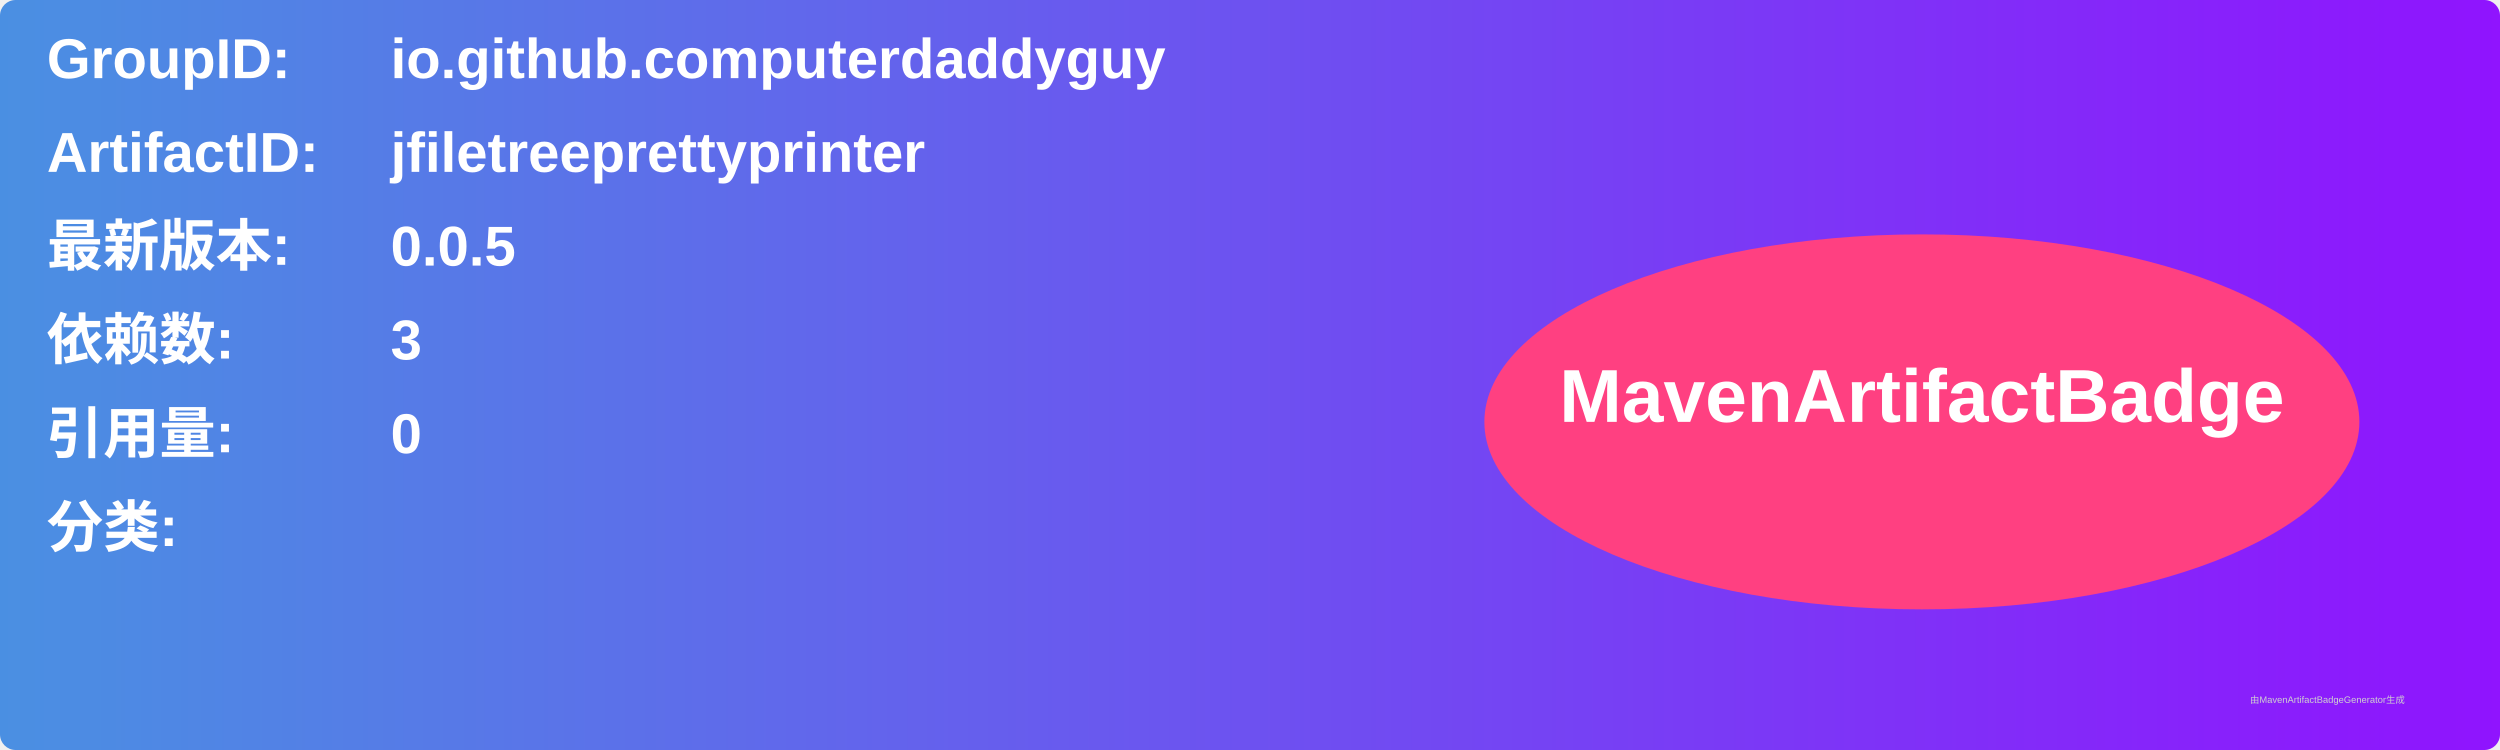
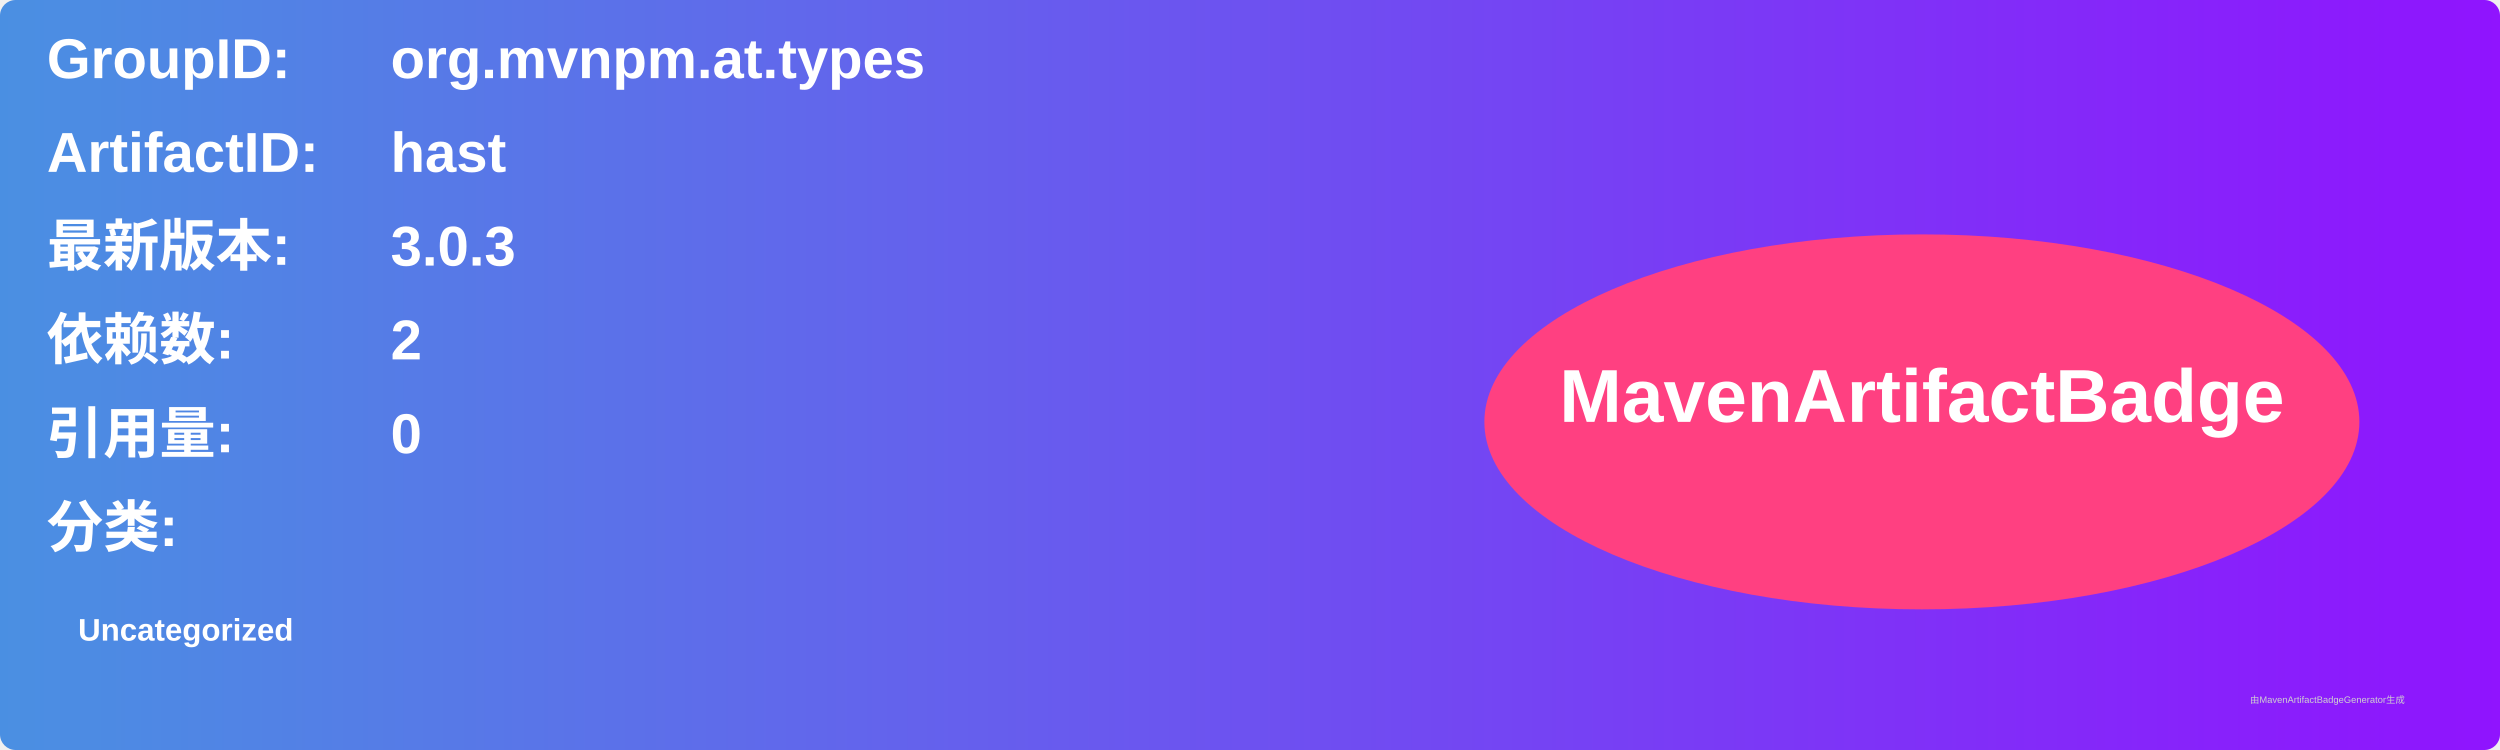
<svg xmlns="http://www.w3.org/2000/svg" width="800" height="240" viewBox="0 0 800 240">
  <linearGradient id="grad" x1="0%" y1="0%" x2="100%" y2="0%">
    <stop offset="0%" stop-color="#4a90e2" />
    <stop offset="100%" stop-color="#9013fe" />
  </linearGradient>
  <rect width="100%" height="100%" rx="5" ry="5" fill="url(#grad)" />
  <g transform="translate(15, 15)">
    <text x="0" y="10" font-family="Arial" font-size="18" fill="white" font-weight="bold" width="260">GroupID:</text>
-     <text x="110" y="10" font-family="Arial" font-size="18" fill="white" font-weight="bold" width="460">io.github.computerdaddyguy</text>
+     <text x="110" y="10" font-family="Arial" font-size="18" fill="white" font-weight="bold" width="460">org.mvnpm.at.types</text>
    <text x="0" y="40" font-family="Arial" font-size="18" fill="white" font-weight="bold" width="260">ArtifactID:</text>
-     <text x="110" y="40" font-family="Arial" font-size="18" fill="white" font-weight="bold" width="460">jfiletreeprettyprinter</text>
+     <text x="110" y="40" font-family="Arial" font-size="18" fill="white" font-weight="bold" width="460">hast</text>
    <text x="0" y="70" font-family="Arial" font-size="18" fill="white" font-weight="bold">最新版本:</text>
    <text x="110" y="70" font-family="Arial" font-size="18" fill="white" font-weight="bold">
-       <tspan font-weight="bold">0.0.5</tspan>
+       <tspan font-weight="bold">3.0.3</tspan>
    </text>
    <text x="0" y="100" font-family="Arial" font-size="18" fill="white" font-weight="bold">依赖数: </text>
    <text x="110" y="100" font-family="Arial" font-size="18" fill="white">
-       <tspan font-weight="bold">3</tspan>
+       <tspan font-weight="bold">2</tspan>
    </text>
    <text x="0" y="130" font-family="Arial" font-size="18" fill="white" font-weight="bold">引用量: </text>
    <text x="110" y="130" font-family="Arial" font-size="18" fill="white">
      <tspan font-weight="bold">0</tspan>
    </text>
    <text x="0" y="160" font-family="Arial" font-size="18" fill="white" font-weight="bold">分类:</text>
    <text x="10" y="190" font-family="Arial" font-size="10" fill="white">
-       <tspan font-weight="bold" />
+       <tspan font-weight="bold">Uncategorized</tspan>
    </text>
    <ellipse cx="600" cy="120" rx="140" ry="60" fill="#ff4081" />
    <text x="600" y="120" text-anchor="middle" font-family="Arial" font-size="24" fill="white" font-weight="bold">MavenArtifactBadge</text>
  </g>
  <text x="720" y="225" font-family="Arial" font-size="3" fill="#d0d0d0">由MavenArtifactBadgeGenerator生成</text>
</svg>
